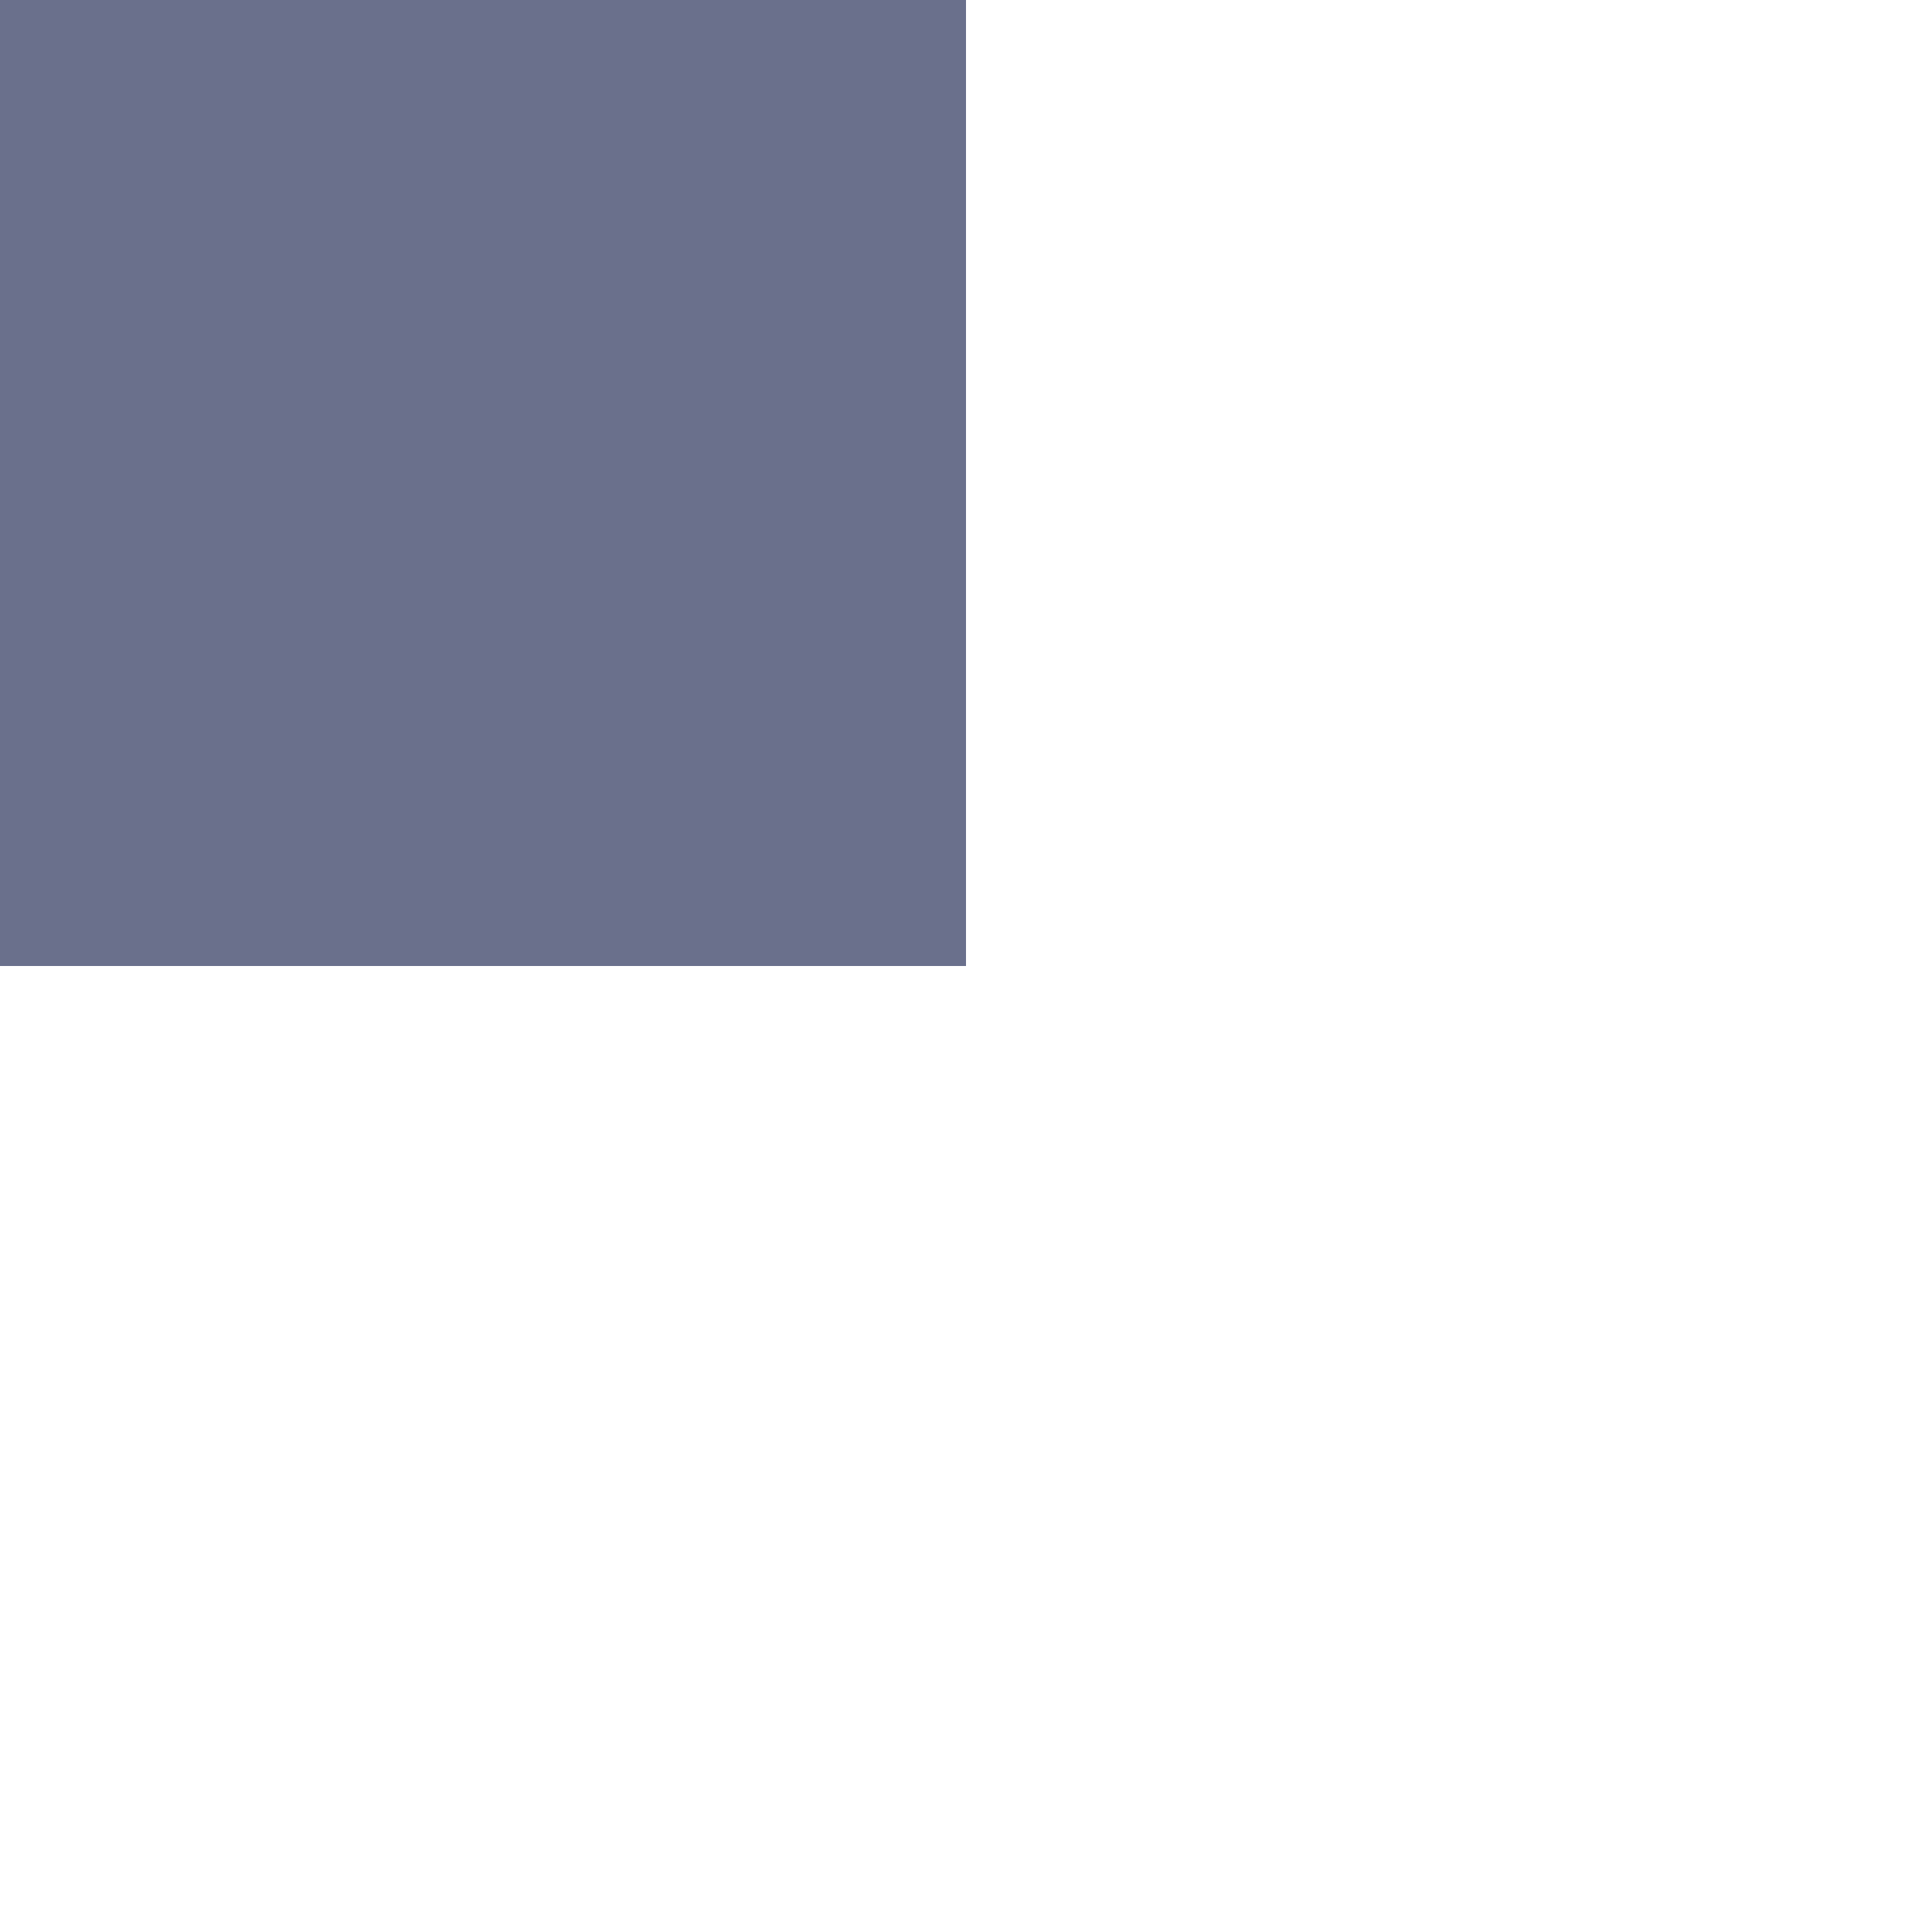
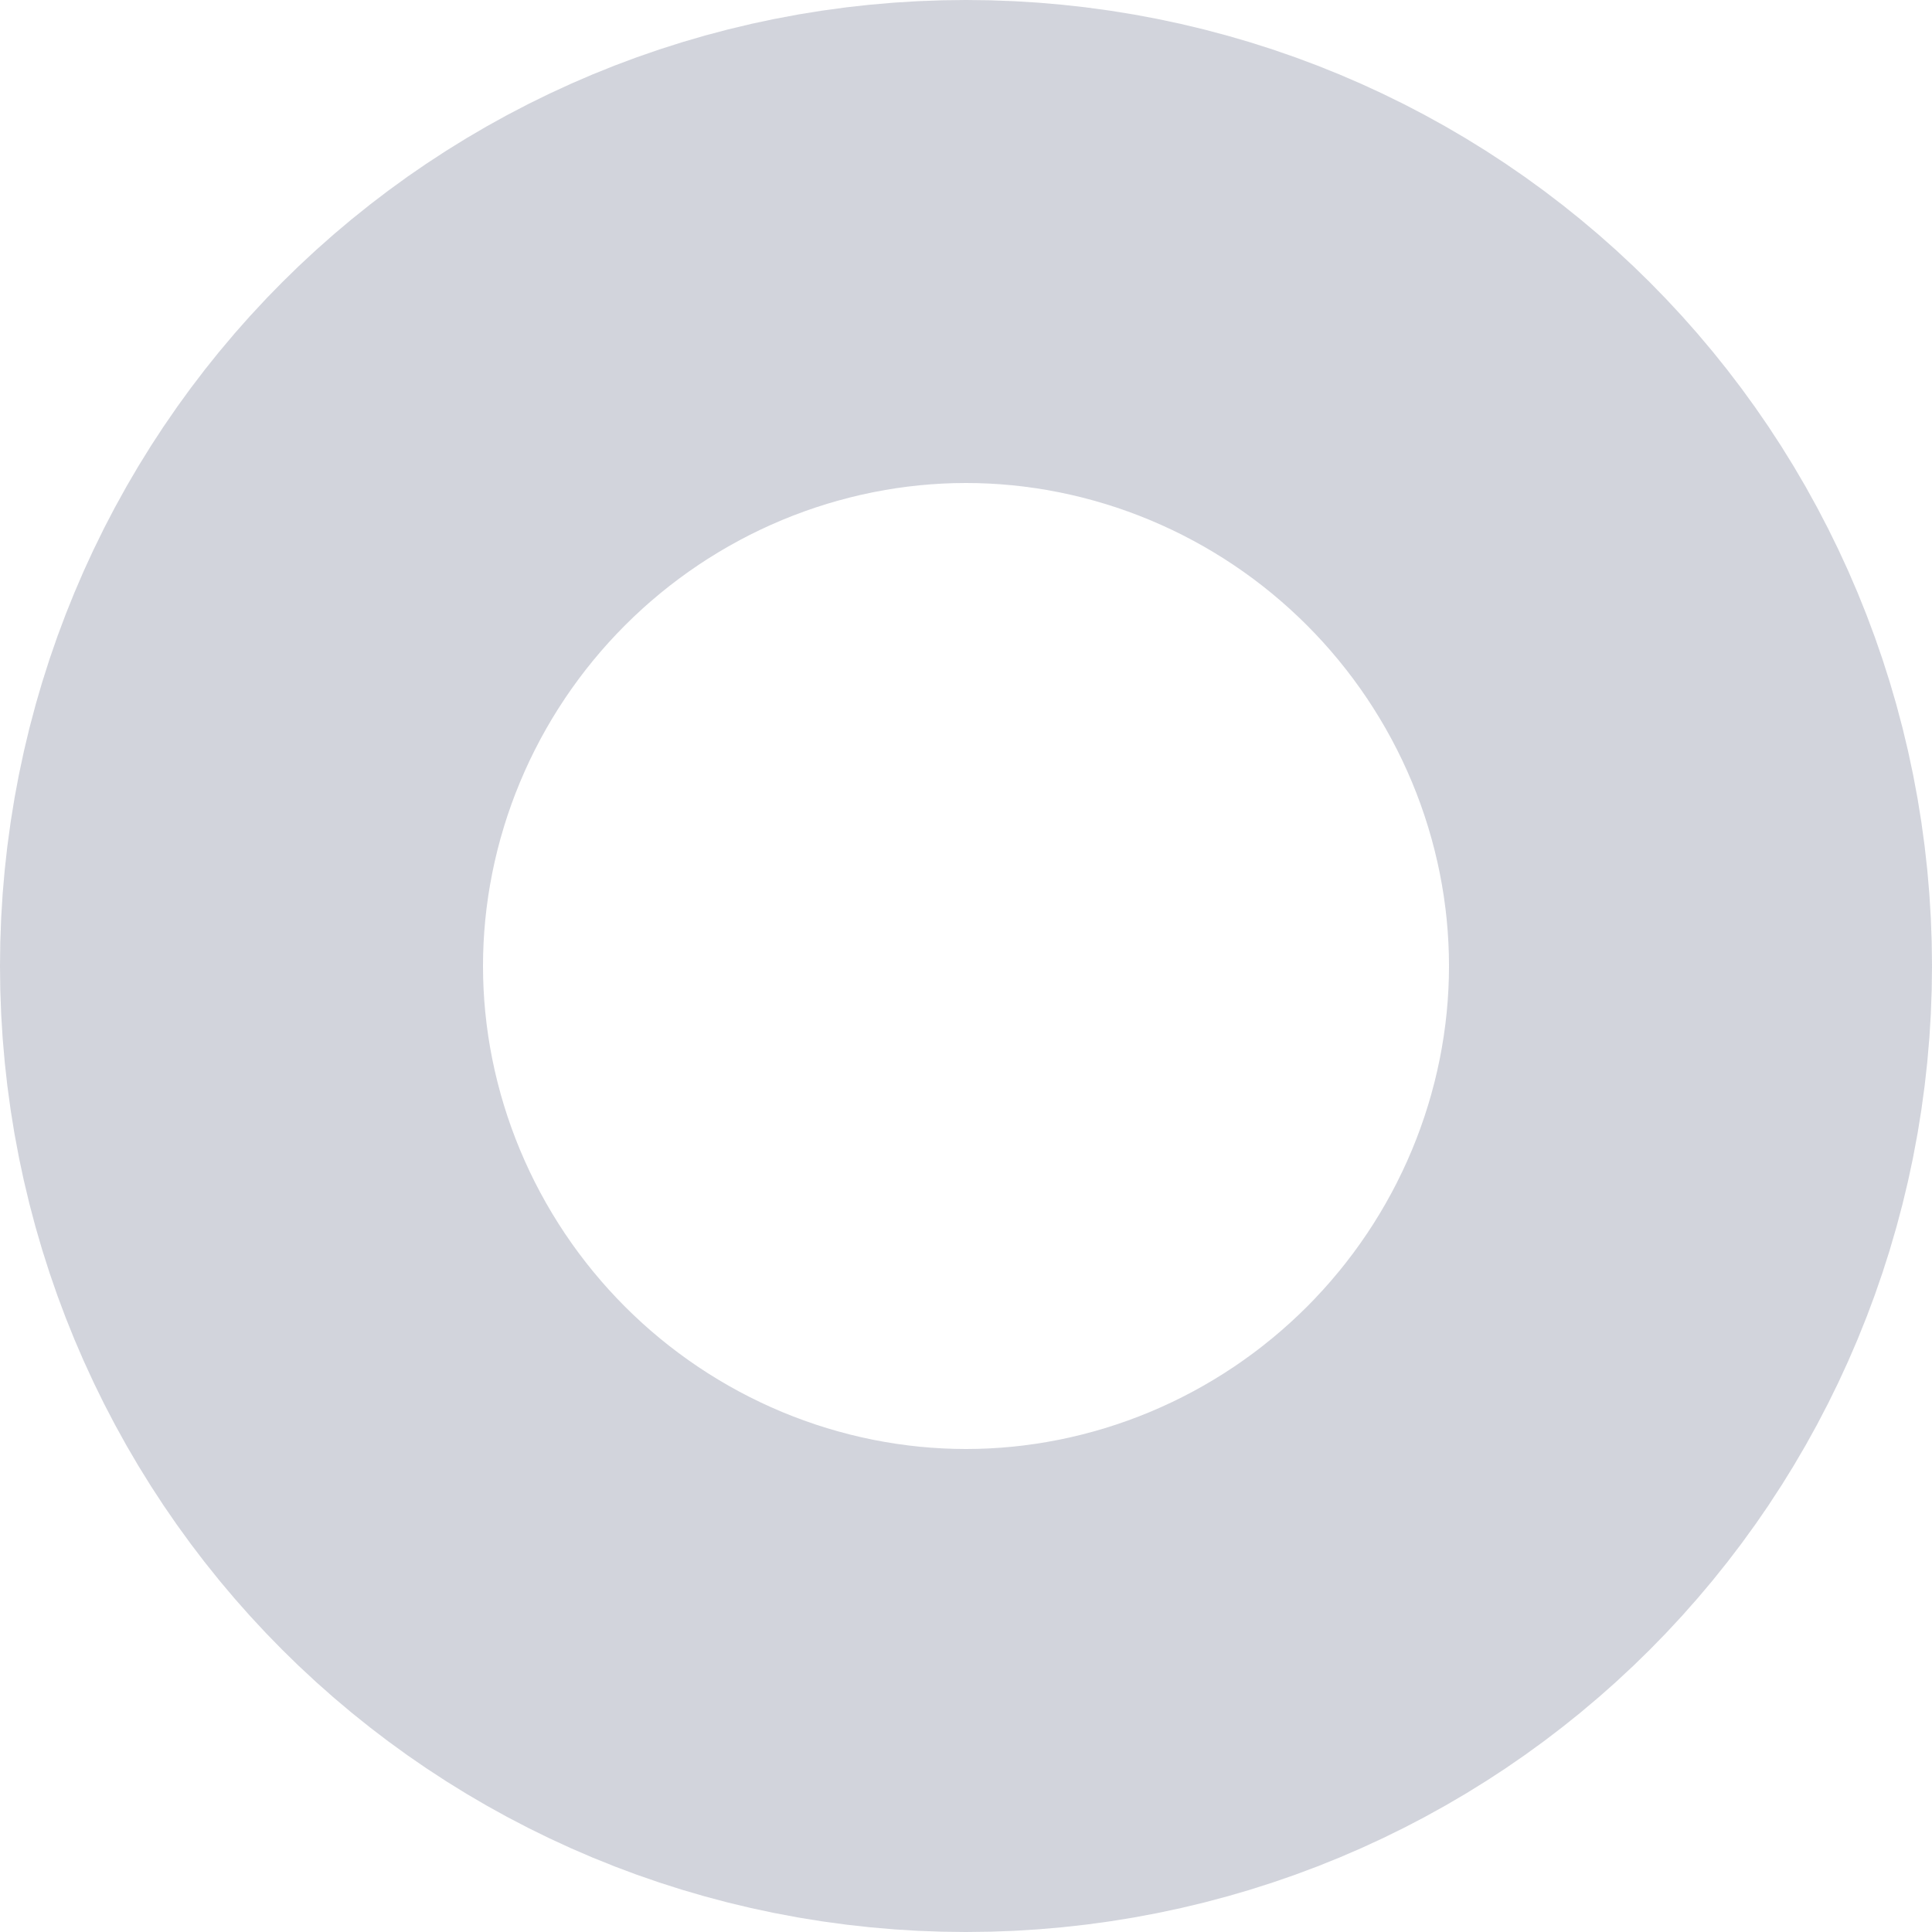
- <svg xmlns="http://www.w3.org/2000/svg" version="1.1" width="2px" height="2px">
-   <g transform="matrix(1 0 0 1 -43 -183 )">
-     <path d="M 43.5 183  L 43.5 184  " stroke-width="1" stroke="#6a708c" fill="none" />
+ <svg xmlns="http://www.w3.org/2000/svg" version="1.1" width="4px" height="4px">
+   <g transform="matrix(1 0 0 1 -221 -116 )">
+     <path d="M 223 117.5  C 223.28 117.5  223.5 117.72  223.5 118  C 223.5 118.28  223.28 118.5  223 118.5  C 222.72 118.5  222.5 118.28  222.5 118  C 222.5 117.72  222.72 117.5  223 117.5  Z " stroke-width="3" stroke="#6a708c" fill="none" stroke-opacity="0.298" />
  </g>
</svg>
